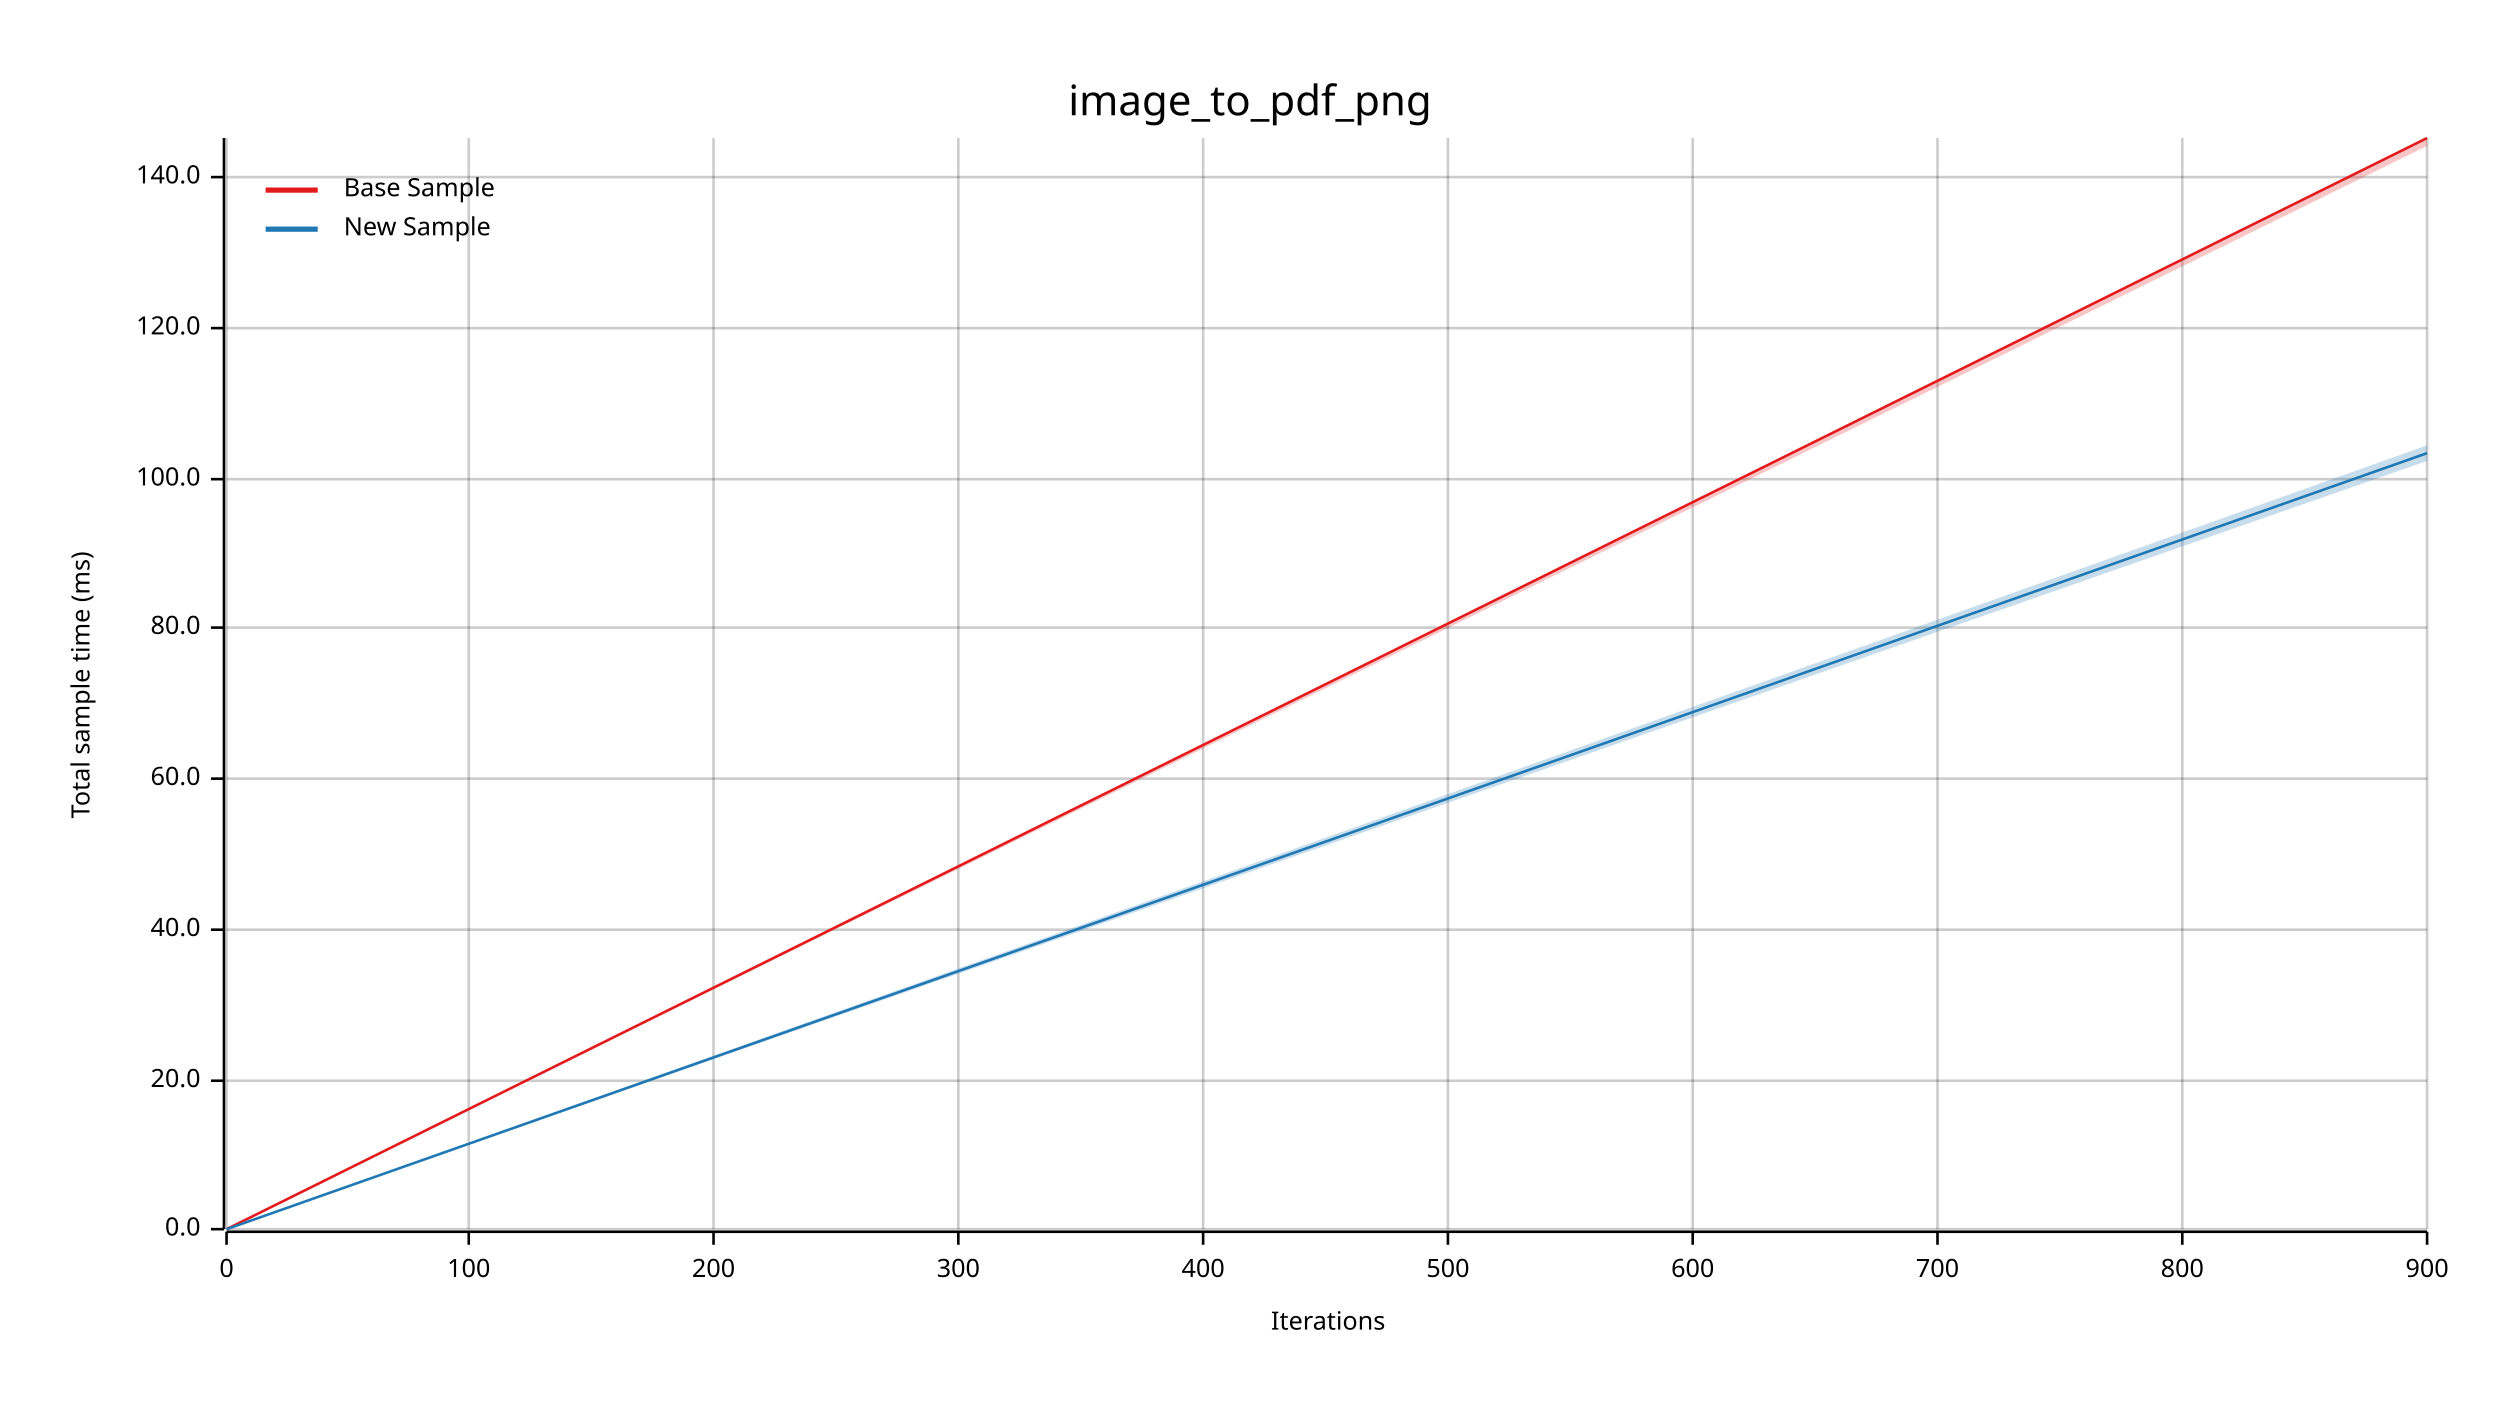
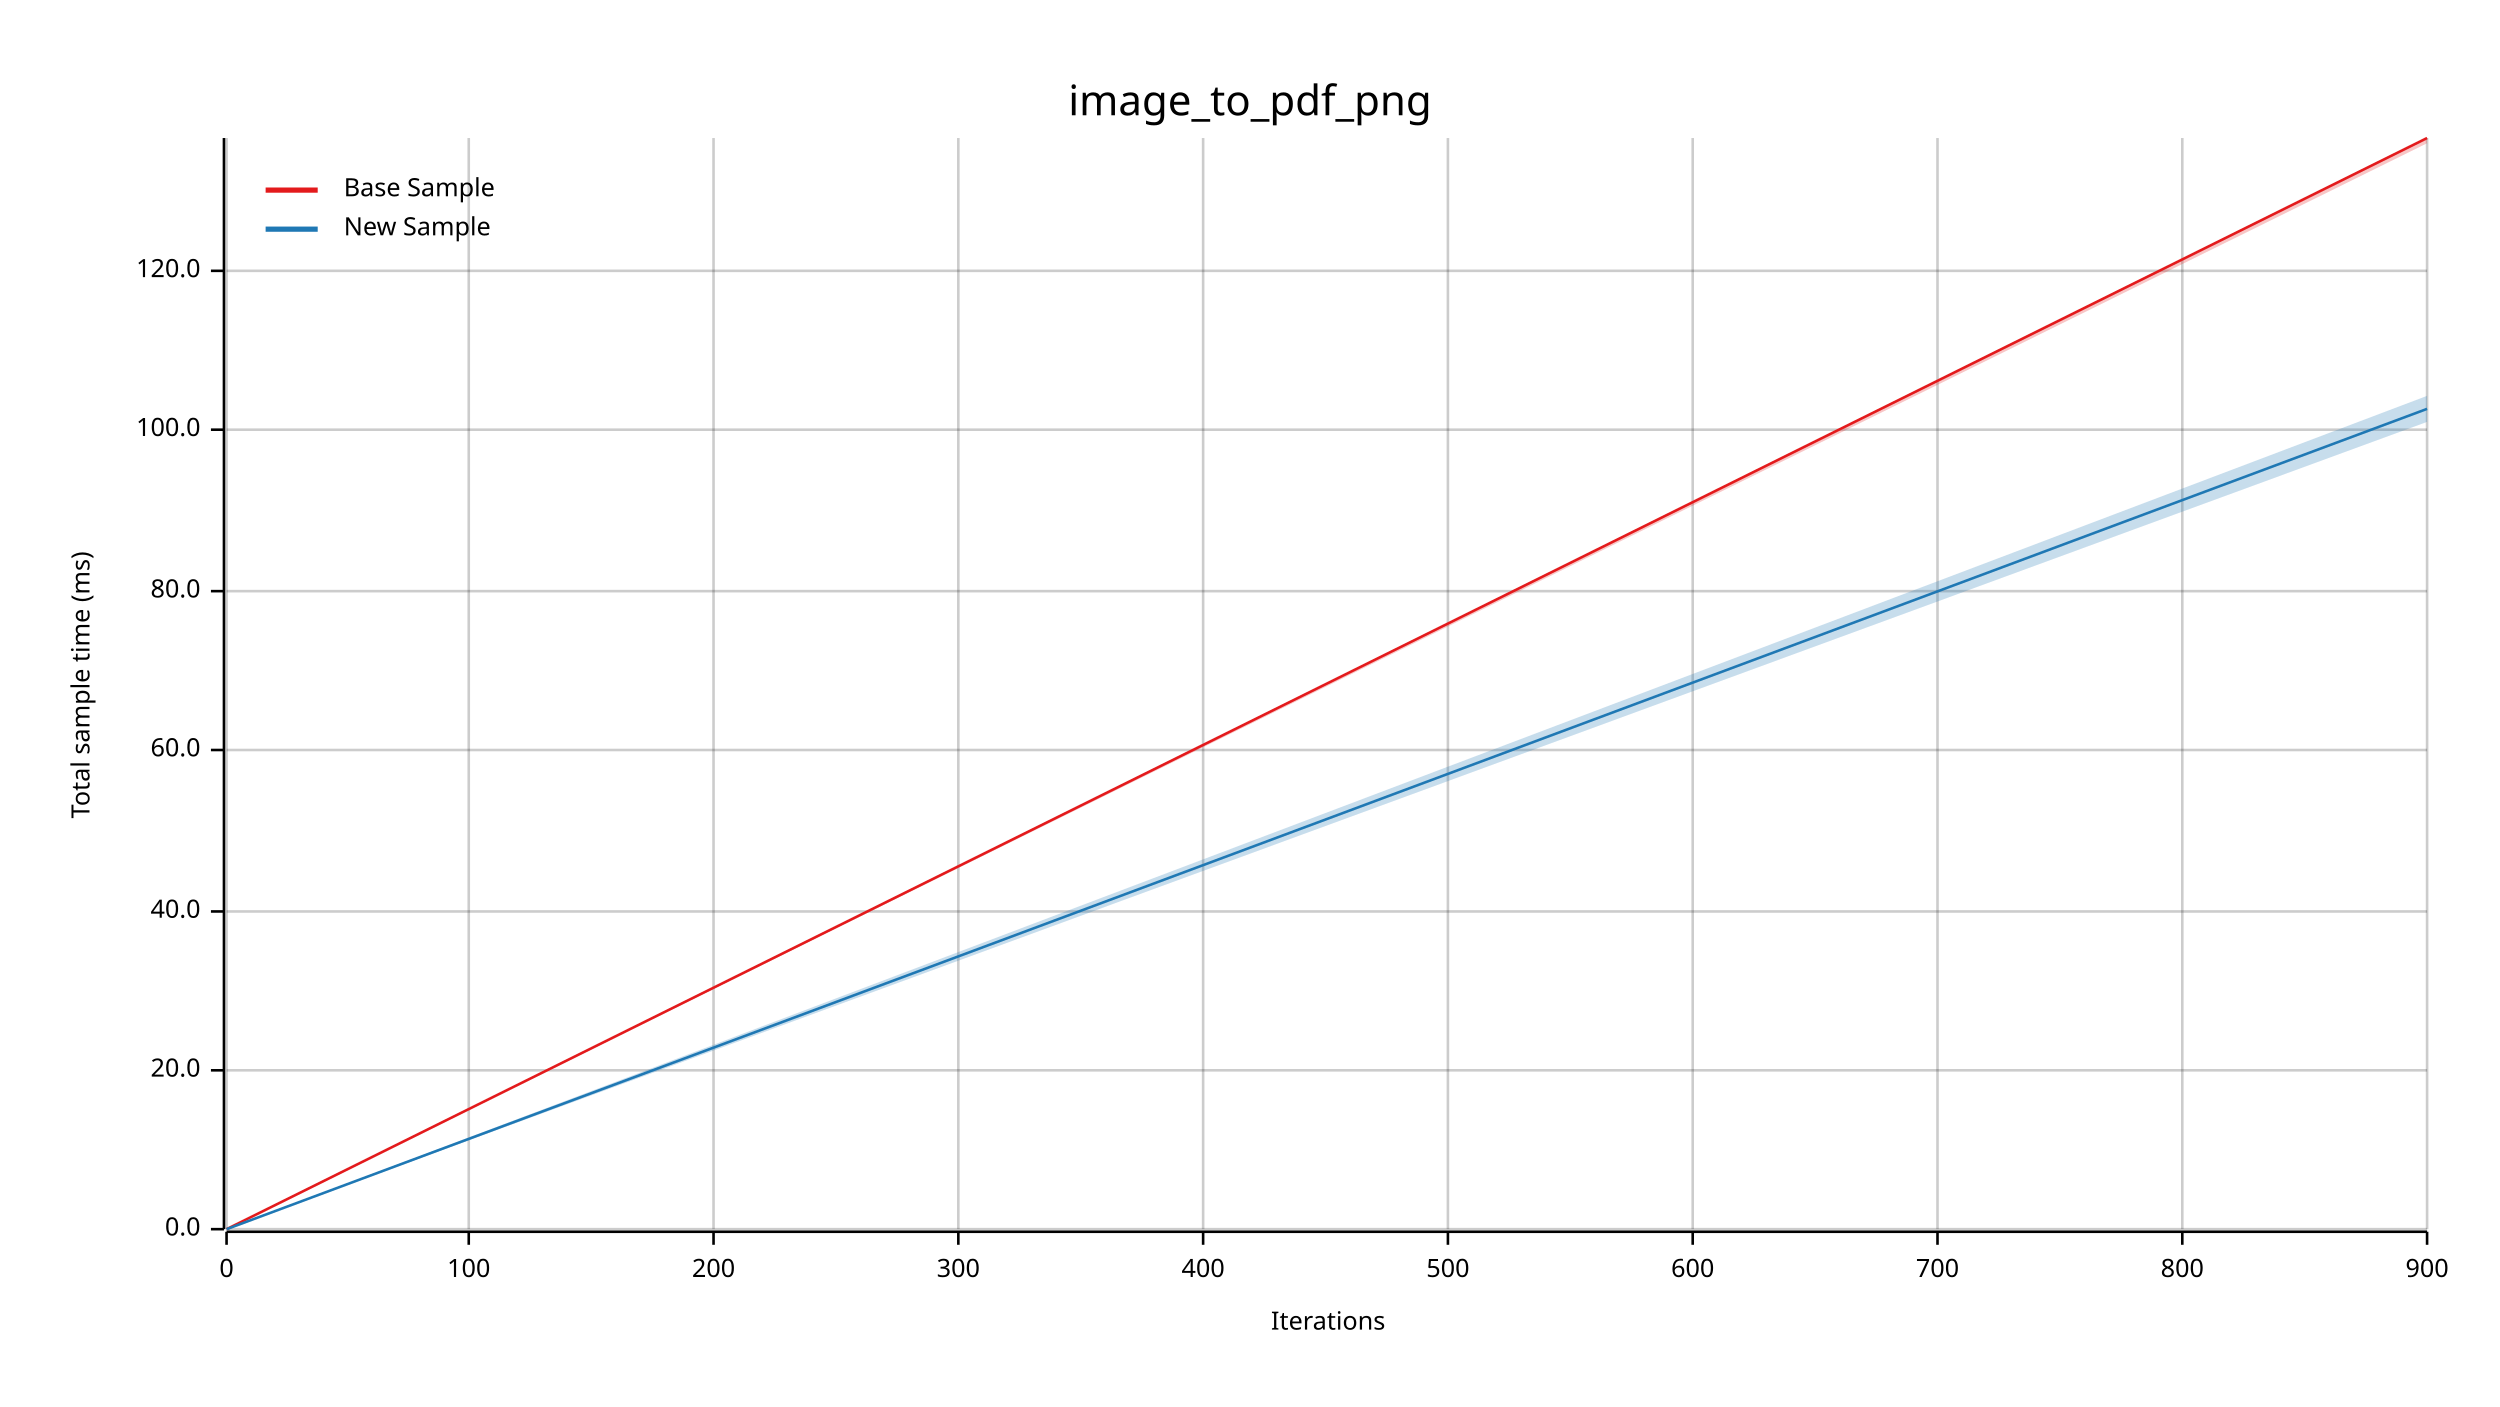
<svg xmlns="http://www.w3.org/2000/svg" width="960" height="540" viewBox="0 0 960 540">
  <text x="480" y="32" dy="0.76em" text-anchor="middle" font-family="sans-serif" font-size="16.129" opacity="1" fill="#000000">
image_to_pdf_png
</text>
  <text x="27" y="263" dy="0.76em" text-anchor="middle" font-family="sans-serif" font-size="9.677" opacity="1" fill="#000000" transform="rotate(270, 27, 263)">
Total sample time (ms)
</text>
  <text x="510" y="513" dy="-0.5ex" text-anchor="middle" font-family="sans-serif" font-size="9.677" opacity="1" fill="#000000">
Iterations
</text>
  <line opacity="0.2" stroke="#000000" stroke-width="1" x1="87" y1="472" x2="87" y2="53" />
  <line opacity="0.2" stroke="#000000" stroke-width="1" x1="180" y1="472" x2="180" y2="53" />
  <line opacity="0.2" stroke="#000000" stroke-width="1" x1="274" y1="472" x2="274" y2="53" />
  <line opacity="0.2" stroke="#000000" stroke-width="1" x1="368" y1="472" x2="368" y2="53" />
  <line opacity="0.2" stroke="#000000" stroke-width="1" x1="462" y1="472" x2="462" y2="53" />
  <line opacity="0.2" stroke="#000000" stroke-width="1" x1="556" y1="472" x2="556" y2="53" />
  <line opacity="0.2" stroke="#000000" stroke-width="1" x1="650" y1="472" x2="650" y2="53" />
  <line opacity="0.2" stroke="#000000" stroke-width="1" x1="744" y1="472" x2="744" y2="53" />
  <line opacity="0.2" stroke="#000000" stroke-width="1" x1="838" y1="472" x2="838" y2="53" />
  <line opacity="0.2" stroke="#000000" stroke-width="1" x1="932" y1="472" x2="932" y2="53" />
  <line opacity="0.2" stroke="#000000" stroke-width="1" x1="87" y1="472" x2="932" y2="472" />
-   <line opacity="0.2" stroke="#000000" stroke-width="1" x1="87" y1="415" x2="932" y2="415" />
-   <line opacity="0.2" stroke="#000000" stroke-width="1" x1="87" y1="357" x2="932" y2="357" />
-   <line opacity="0.2" stroke="#000000" stroke-width="1" x1="87" y1="299" x2="932" y2="299" />
-   <line opacity="0.2" stroke="#000000" stroke-width="1" x1="87" y1="241" x2="932" y2="241" />
-   <line opacity="0.2" stroke="#000000" stroke-width="1" x1="87" y1="184" x2="932" y2="184" />
-   <line opacity="0.2" stroke="#000000" stroke-width="1" x1="87" y1="126" x2="932" y2="126" />
-   <line opacity="0.2" stroke="#000000" stroke-width="1" x1="87" y1="68" x2="932" y2="68" />
+   <line opacity="0.2" stroke="#000000" stroke-width="1" x1="87" y1="411" x2="932" y2="411" />
+   <line opacity="0.2" stroke="#000000" stroke-width="1" x1="87" y1="350" x2="932" y2="350" />
+   <line opacity="0.2" stroke="#000000" stroke-width="1" x1="87" y1="288" x2="932" y2="288" />
+   <line opacity="0.2" stroke="#000000" stroke-width="1" x1="87" y1="227" x2="932" y2="227" />
+   <line opacity="0.2" stroke="#000000" stroke-width="1" x1="87" y1="165" x2="932" y2="165" />
+   <line opacity="0.2" stroke="#000000" stroke-width="1" x1="87" y1="104" x2="932" y2="104" />
  <polyline fill="none" opacity="1" stroke="#000000" stroke-width="1" points="86,53 86,472 " />
  <text x="77" y="472" dy="0.5ex" text-anchor="end" font-family="sans-serif" font-size="9.677" opacity="1" fill="#000000">
0.0
</text>
  <polyline fill="none" opacity="1" stroke="#000000" stroke-width="1" points="81,472 86,472 " />
-   <text x="77" y="415" dy="0.5ex" text-anchor="end" font-family="sans-serif" font-size="9.677" opacity="1" fill="#000000">
+   <text x="77" y="411" dy="0.5ex" text-anchor="end" font-family="sans-serif" font-size="9.677" opacity="1" fill="#000000">
20.0
</text>
-   <polyline fill="none" opacity="1" stroke="#000000" stroke-width="1" points="81,415 86,415 " />
-   <text x="77" y="357" dy="0.5ex" text-anchor="end" font-family="sans-serif" font-size="9.677" opacity="1" fill="#000000">
+   <polyline fill="none" opacity="1" stroke="#000000" stroke-width="1" points="81,411 86,411 " />
+   <text x="77" y="350" dy="0.5ex" text-anchor="end" font-family="sans-serif" font-size="9.677" opacity="1" fill="#000000">
40.0
</text>
-   <polyline fill="none" opacity="1" stroke="#000000" stroke-width="1" points="81,357 86,357 " />
-   <text x="77" y="299" dy="0.5ex" text-anchor="end" font-family="sans-serif" font-size="9.677" opacity="1" fill="#000000">
+   <polyline fill="none" opacity="1" stroke="#000000" stroke-width="1" points="81,350 86,350 " />
+   <text x="77" y="288" dy="0.5ex" text-anchor="end" font-family="sans-serif" font-size="9.677" opacity="1" fill="#000000">
60.0
</text>
-   <polyline fill="none" opacity="1" stroke="#000000" stroke-width="1" points="81,299 86,299 " />
-   <text x="77" y="241" dy="0.5ex" text-anchor="end" font-family="sans-serif" font-size="9.677" opacity="1" fill="#000000">
+   <polyline fill="none" opacity="1" stroke="#000000" stroke-width="1" points="81,288 86,288 " />
+   <text x="77" y="227" dy="0.5ex" text-anchor="end" font-family="sans-serif" font-size="9.677" opacity="1" fill="#000000">
80.0
</text>
-   <polyline fill="none" opacity="1" stroke="#000000" stroke-width="1" points="81,241 86,241 " />
-   <text x="77" y="184" dy="0.5ex" text-anchor="end" font-family="sans-serif" font-size="9.677" opacity="1" fill="#000000">
+   <polyline fill="none" opacity="1" stroke="#000000" stroke-width="1" points="81,227 86,227 " />
+   <text x="77" y="165" dy="0.5ex" text-anchor="end" font-family="sans-serif" font-size="9.677" opacity="1" fill="#000000">
100.0
</text>
-   <polyline fill="none" opacity="1" stroke="#000000" stroke-width="1" points="81,184 86,184 " />
-   <text x="77" y="126" dy="0.5ex" text-anchor="end" font-family="sans-serif" font-size="9.677" opacity="1" fill="#000000">
+   <polyline fill="none" opacity="1" stroke="#000000" stroke-width="1" points="81,165 86,165 " />
+   <text x="77" y="104" dy="0.5ex" text-anchor="end" font-family="sans-serif" font-size="9.677" opacity="1" fill="#000000">
120.0
</text>
-   <polyline fill="none" opacity="1" stroke="#000000" stroke-width="1" points="81,126 86,126 " />
-   <text x="77" y="68" dy="0.5ex" text-anchor="end" font-family="sans-serif" font-size="9.677" opacity="1" fill="#000000">
- 140.0
- </text>
-   <polyline fill="none" opacity="1" stroke="#000000" stroke-width="1" points="81,68 86,68 " />
+   <polyline fill="none" opacity="1" stroke="#000000" stroke-width="1" points="81,104 86,104 " />
  <polyline fill="none" opacity="1" stroke="#000000" stroke-width="1" points="87,473 932,473 " />
  <text x="87" y="483" dy="0.76em" text-anchor="middle" font-family="sans-serif" font-size="9.677" opacity="1" fill="#000000">
0
</text>
  <polyline fill="none" opacity="1" stroke="#000000" stroke-width="1" points="87,473 87,478 " />
  <text x="180" y="483" dy="0.76em" text-anchor="middle" font-family="sans-serif" font-size="9.677" opacity="1" fill="#000000">
100
</text>
  <polyline fill="none" opacity="1" stroke="#000000" stroke-width="1" points="180,473 180,478 " />
  <text x="274" y="483" dy="0.76em" text-anchor="middle" font-family="sans-serif" font-size="9.677" opacity="1" fill="#000000">
200
</text>
  <polyline fill="none" opacity="1" stroke="#000000" stroke-width="1" points="274,473 274,478 " />
  <text x="368" y="483" dy="0.76em" text-anchor="middle" font-family="sans-serif" font-size="9.677" opacity="1" fill="#000000">
300
</text>
  <polyline fill="none" opacity="1" stroke="#000000" stroke-width="1" points="368,473 368,478 " />
  <text x="462" y="483" dy="0.76em" text-anchor="middle" font-family="sans-serif" font-size="9.677" opacity="1" fill="#000000">
400
</text>
  <polyline fill="none" opacity="1" stroke="#000000" stroke-width="1" points="462,473 462,478 " />
  <text x="556" y="483" dy="0.76em" text-anchor="middle" font-family="sans-serif" font-size="9.677" opacity="1" fill="#000000">
500
</text>
  <polyline fill="none" opacity="1" stroke="#000000" stroke-width="1" points="556,473 556,478 " />
  <text x="650" y="483" dy="0.76em" text-anchor="middle" font-family="sans-serif" font-size="9.677" opacity="1" fill="#000000">
600
</text>
  <polyline fill="none" opacity="1" stroke="#000000" stroke-width="1" points="650,473 650,478 " />
  <text x="744" y="483" dy="0.76em" text-anchor="middle" font-family="sans-serif" font-size="9.677" opacity="1" fill="#000000">
700
</text>
  <polyline fill="none" opacity="1" stroke="#000000" stroke-width="1" points="744,473 744,478 " />
  <text x="838" y="483" dy="0.76em" text-anchor="middle" font-family="sans-serif" font-size="9.677" opacity="1" fill="#000000">
800
</text>
  <polyline fill="none" opacity="1" stroke="#000000" stroke-width="1" points="838,473 838,478 " />
  <text x="932" y="483" dy="0.76em" text-anchor="middle" font-family="sans-serif" font-size="9.677" opacity="1" fill="#000000">
900
</text>
  <polyline fill="none" opacity="1" stroke="#000000" stroke-width="1" points="932,473 932,478 " />
  <polyline fill="none" opacity="1" stroke="#E31A1C" stroke-width="1" points="87,472 932,53 " />
-   <polygon opacity="0.25" fill="#E31A1C" points="87,472 932,56 932,53 " />
-   <polyline fill="none" opacity="1" stroke="#1F78B4" stroke-width="1" points="87,472 932,174 " />
-   <polygon opacity="0.25" fill="#1F78B4" points="87,472 932,177 932,171 " />
+   <polygon opacity="0.25" fill="#E31A1C" points="87,472 932,55 932,53 " />
+   <polyline fill="none" opacity="1" stroke="#1F78B4" stroke-width="1" points="87,472 932,157 " />
+   <polygon opacity="0.25" fill="#1F78B4" points="87,472 932,162 932,152 " />
  <text x="132" y="68" dy="0.76em" text-anchor="start" font-family="sans-serif" font-size="9.677" opacity="1" fill="#000000">
Base Sample
</text>
  <text x="132" y="83" dy="0.76em" text-anchor="start" font-family="sans-serif" font-size="9.677" opacity="1" fill="#000000">
New Sample
</text>
  <polyline fill="none" opacity="1" stroke="#E31A1C" stroke-width="2" points="102,73 122,73 " />
  <polyline fill="none" opacity="1" stroke="#1F78B4" stroke-width="2" points="102,88 122,88 " />
</svg>
